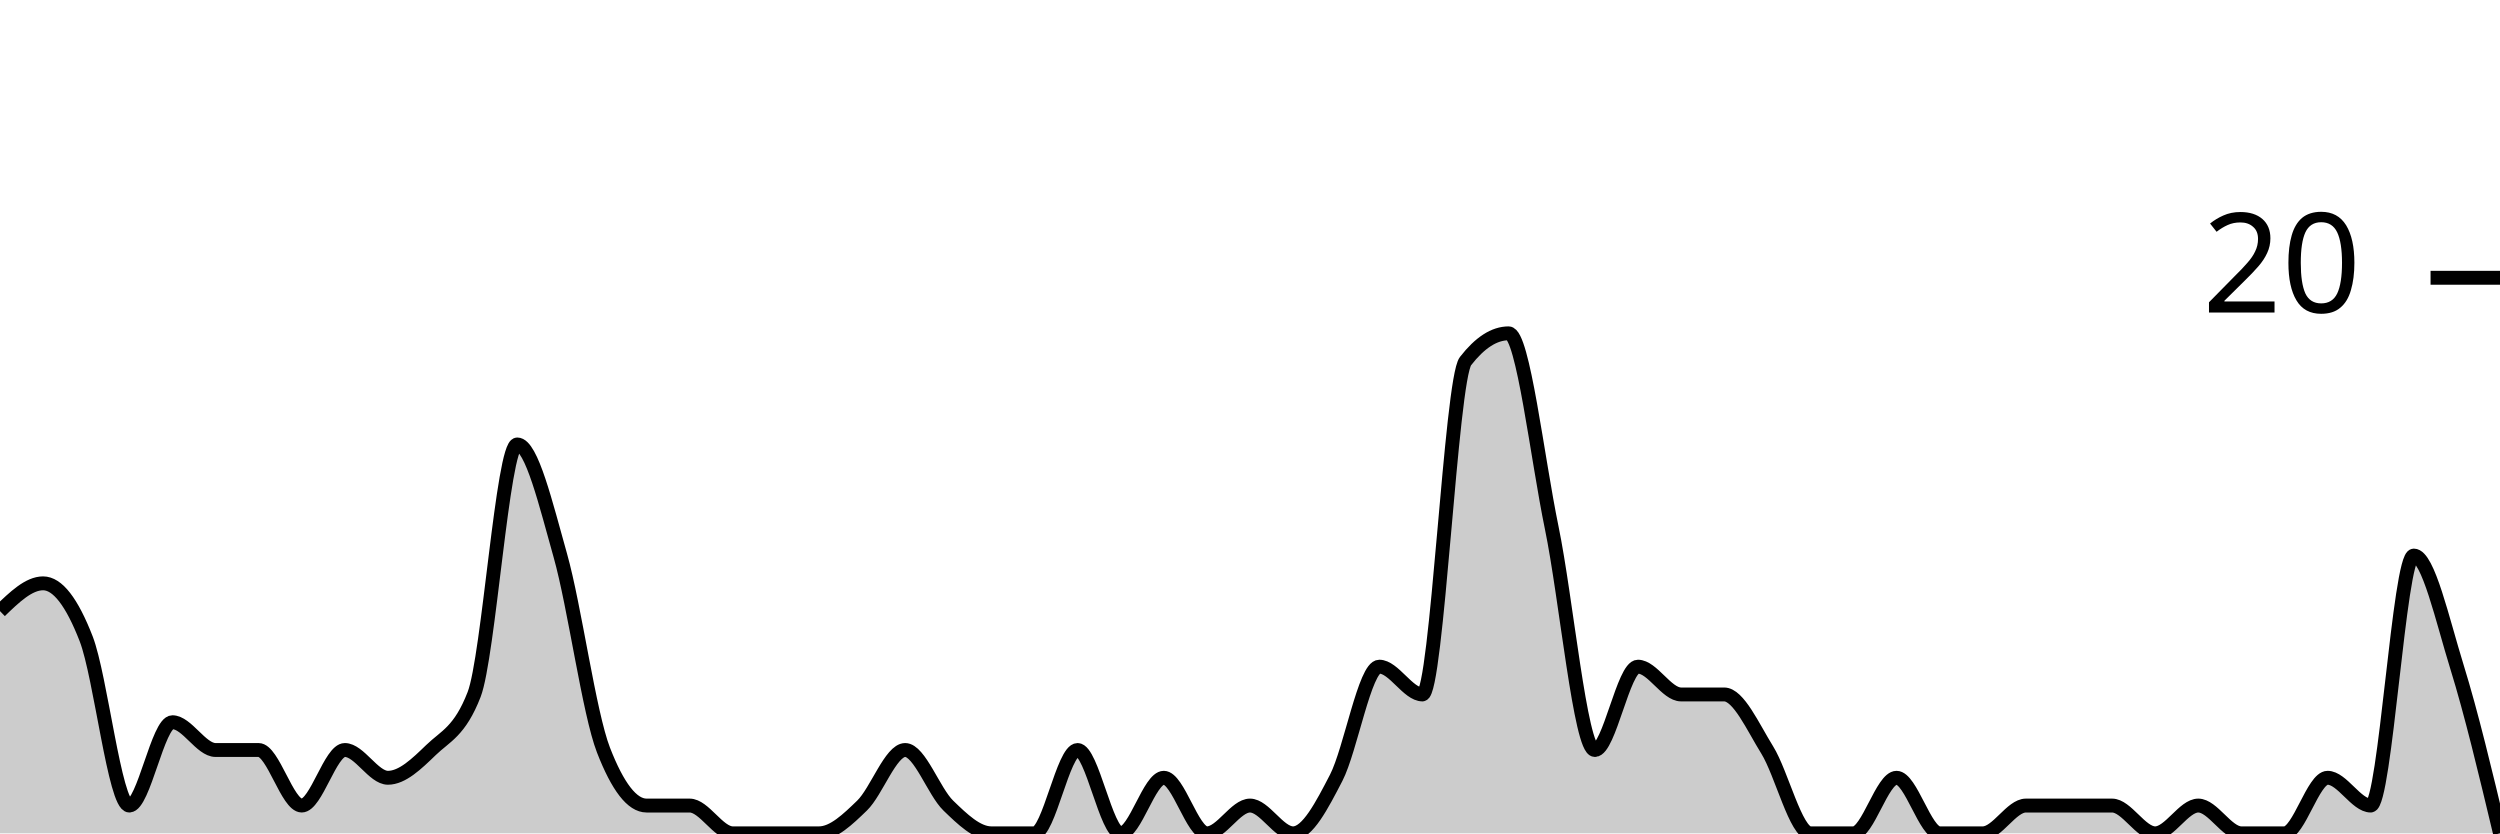
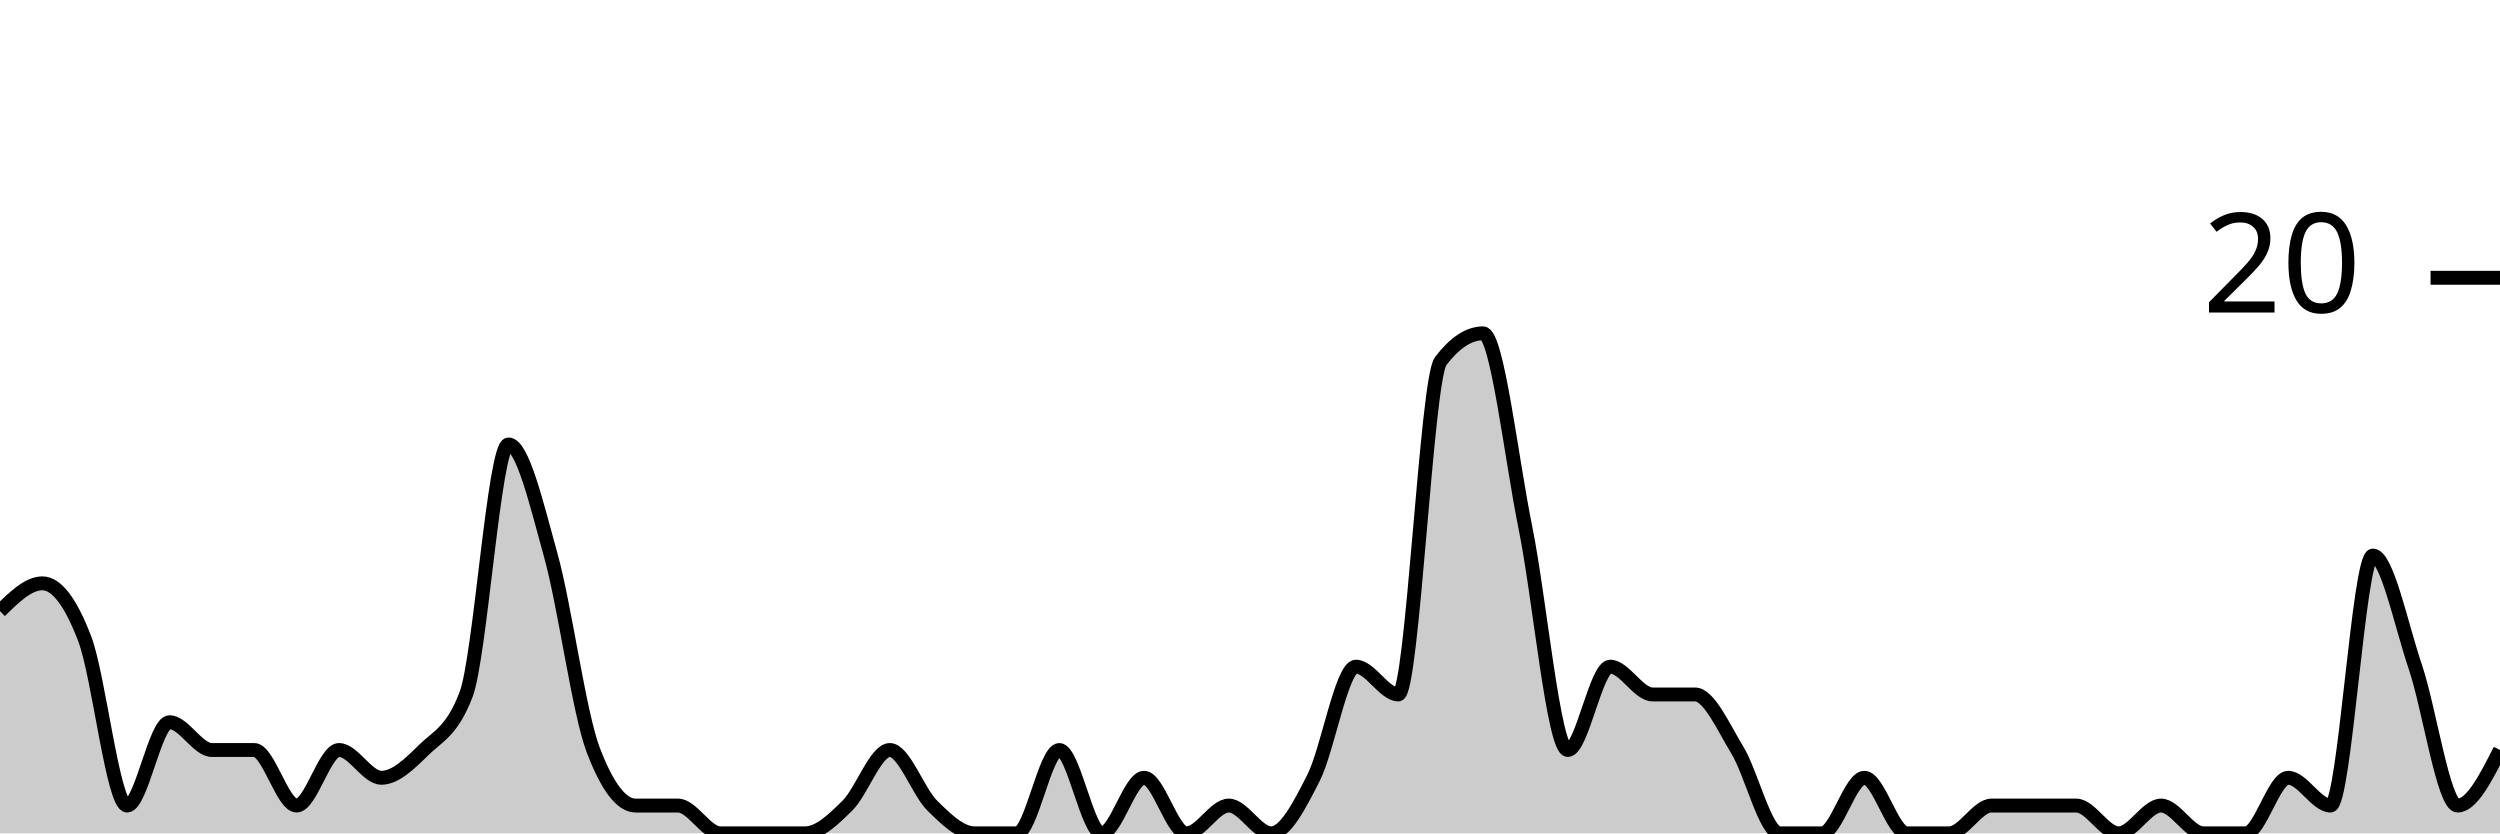
<svg xmlns="http://www.w3.org/2000/svg" viewBox="0 0 180 60">
  <g transform="translate(0,20)">
-     <path class="area" fill="rgba(0, 0, 0, 0.2)" d="M0,24C1.034,23,2.069,22,3.103,22C4.138,22,5.172,23.333,6.207,26C7.241,28.667,8.276,38,9.31,38C10.345,38,11.379,32,12.414,32C13.448,32,14.483,34,15.517,34C16.552,34,17.586,34,18.621,34C19.655,34,20.69,38,21.724,38C22.759,38,23.793,34,24.828,34C25.862,34,26.897,36,27.931,36C28.966,36,30,35,31.034,34C32.069,33,33.103,32.667,34.138,30C35.172,27.333,36.207,12,37.241,12C38.276,12,39.31,16.333,40.345,20C41.379,23.667,42.414,31.333,43.448,34C44.483,36.667,45.517,38,46.552,38C47.586,38,48.621,38,49.655,38C50.69,38,51.724,40,52.759,40C53.793,40,54.828,40,55.862,40C56.897,40,57.931,40,58.966,40C60,40,61.034,39,62.069,38C63.103,37,64.138,34,65.172,34C66.207,34,67.241,37,68.276,38C69.31,39,70.345,40,71.379,40C72.414,40,73.448,40,74.483,40C75.517,40,76.552,34,77.586,34C78.621,34,79.655,40,80.69,40C81.724,40,82.759,36,83.793,36C84.828,36,85.862,40,86.897,40C87.931,40,88.966,38,90,38C91.034,38,92.069,40,93.103,40C94.138,40,95.172,38,96.207,36C97.241,34,98.276,28,99.31,28C100.345,28,101.379,30,102.414,30C103.448,30,104.483,7.333,105.517,6C106.552,4.667,107.586,4,108.621,4C109.655,4,110.69,13,111.724,18C112.759,23,113.793,34,114.828,34C115.862,34,116.897,28,117.931,28C118.966,28,120,30,121.034,30C122.069,30,123.103,30,124.138,30C125.172,30,126.207,32.333,127.241,34C128.276,35.667,129.31,40,130.345,40C131.379,40,132.414,40,133.448,40C134.483,40,135.517,36,136.552,36C137.586,36,138.621,40,139.655,40C140.69,40,141.724,40,142.759,40C143.793,40,144.828,38,145.862,38C146.897,38,147.931,38,148.966,38C150,38,151.034,38,152.069,38C153.103,38,154.138,40,155.172,40C156.207,40,157.241,38,158.276,38C159.31,38,160.345,40,161.379,40C162.414,40,163.448,40,164.483,40C165.517,40,166.552,36,167.586,36C168.621,36,169.655,38,170.69,38C171.724,38,172.759,20,173.793,20C174.828,20,175.862,24.667,176.897,28C177.931,31.333,178.966,35.667,180,40L180,40C178.966,40,177.931,40,176.897,40C175.862,40,174.828,40,173.793,40C172.759,40,171.724,40,170.69,40C169.655,40,168.621,40,167.586,40C166.552,40,165.517,40,164.483,40C163.448,40,162.414,40,161.379,40C160.345,40,159.31,40,158.276,40C157.241,40,156.207,40,155.172,40C154.138,40,153.103,40,152.069,40C151.034,40,150,40,148.966,40C147.931,40,146.897,40,145.862,40C144.828,40,143.793,40,142.759,40C141.724,40,140.69,40,139.655,40C138.621,40,137.586,40,136.552,40C135.517,40,134.483,40,133.448,40C132.414,40,131.379,40,130.345,40C129.31,40,128.276,40,127.241,40C126.207,40,125.172,40,124.138,40C123.103,40,122.069,40,121.034,40C120,40,118.966,40,117.931,40C116.897,40,115.862,40,114.828,40C113.793,40,112.759,40,111.724,40C110.69,40,109.655,40,108.621,40C107.586,40,106.552,40,105.517,40C104.483,40,103.448,40,102.414,40C101.379,40,100.345,40,99.31,40C98.276,40,97.241,40,96.207,40C95.172,40,94.138,40,93.103,40C92.069,40,91.034,40,90,40C88.966,40,87.931,40,86.897,40C85.862,40,84.828,40,83.793,40C82.759,40,81.724,40,80.69,40C79.655,40,78.621,40,77.586,40C76.552,40,75.517,40,74.483,40C73.448,40,72.414,40,71.379,40C70.345,40,69.31,40,68.276,40C67.241,40,66.207,40,65.172,40C64.138,40,63.103,40,62.069,40C61.034,40,60,40,58.966,40C57.931,40,56.897,40,55.862,40C54.828,40,53.793,40,52.759,40C51.724,40,50.69,40,49.655,40C48.621,40,47.586,40,46.552,40C45.517,40,44.483,40,43.448,40C42.414,40,41.379,40,40.345,40C39.31,40,38.276,40,37.241,40C36.207,40,35.172,40,34.138,40C33.103,40,32.069,40,31.034,40C30,40,28.966,40,27.931,40C26.897,40,25.862,40,24.828,40C23.793,40,22.759,40,21.724,40C20.69,40,19.655,40,18.621,40C17.586,40,16.552,40,15.517,40C14.483,40,13.448,40,12.414,40C11.379,40,10.345,40,9.31,40C8.276,40,7.241,40,6.207,40C5.172,40,4.138,40,3.103,40C2.069,40,1.034,40,0,40Z" />
-     <path class="line" stroke="black" fill="none" d="M0,24C1.034,23,2.069,22,3.103,22C4.138,22,5.172,23.333,6.207,26C7.241,28.667,8.276,38,9.31,38C10.345,38,11.379,32,12.414,32C13.448,32,14.483,34,15.517,34C16.552,34,17.586,34,18.621,34C19.655,34,20.69,38,21.724,38C22.759,38,23.793,34,24.828,34C25.862,34,26.897,36,27.931,36C28.966,36,30,35,31.034,34C32.069,33,33.103,32.667,34.138,30C35.172,27.333,36.207,12,37.241,12C38.276,12,39.31,16.333,40.345,20C41.379,23.667,42.414,31.333,43.448,34C44.483,36.667,45.517,38,46.552,38C47.586,38,48.621,38,49.655,38C50.69,38,51.724,40,52.759,40C53.793,40,54.828,40,55.862,40C56.897,40,57.931,40,58.966,40C60,40,61.034,39,62.069,38C63.103,37,64.138,34,65.172,34C66.207,34,67.241,37,68.276,38C69.31,39,70.345,40,71.379,40C72.414,40,73.448,40,74.483,40C75.517,40,76.552,34,77.586,34C78.621,34,79.655,40,80.69,40C81.724,40,82.759,36,83.793,36C84.828,36,85.862,40,86.897,40C87.931,40,88.966,38,90,38C91.034,38,92.069,40,93.103,40C94.138,40,95.172,38,96.207,36C97.241,34,98.276,28,99.31,28C100.345,28,101.379,30,102.414,30C103.448,30,104.483,7.333,105.517,6C106.552,4.667,107.586,4,108.621,4C109.655,4,110.69,13,111.724,18C112.759,23,113.793,34,114.828,34C115.862,34,116.897,28,117.931,28C118.966,28,120,30,121.034,30C122.069,30,123.103,30,124.138,30C125.172,30,126.207,32.333,127.241,34C128.276,35.667,129.31,40,130.345,40C131.379,40,132.414,40,133.448,40C134.483,40,135.517,36,136.552,36C137.586,36,138.621,40,139.655,40C140.69,40,141.724,40,142.759,40C143.793,40,144.828,38,145.862,38C146.897,38,147.931,38,148.966,38C150,38,151.034,38,152.069,38C153.103,38,154.138,40,155.172,40C156.207,40,157.241,38,158.276,38C159.31,38,160.345,40,161.379,40C162.414,40,163.448,40,164.483,40C165.517,40,166.552,36,167.586,36C168.621,36,169.655,38,170.69,38C171.724,38,172.759,20,173.793,20C174.828,20,175.862,24.667,176.897,28C177.931,31.333,178.966,35.667,180,40" />
+     <path class="area" fill="rgba(0, 0, 0, 0.2)" d="M0,24C1.017,23,2.034,22,3.051,22C4.068,22,5.085,23.333,6.102,26C7.119,28.667,8.136,38,9.153,38C10.169,38,11.186,32,12.203,32C13.22,32,14.237,34,15.254,34C16.271,34,17.288,34,18.305,34C19.322,34,20.339,38,21.356,38C22.373,38,23.39,34,24.407,34C25.424,34,26.441,36,27.458,36C28.475,36,29.492,35,30.508,34C31.525,33,32.542,32.667,33.559,30C34.576,27.333,35.593,12,36.61,12C37.627,12,38.644,16.333,39.661,20C40.678,23.667,41.695,31.333,42.712,34C43.729,36.667,44.746,38,45.763,38C46.78,38,47.797,38,48.814,38C49.831,38,50.847,40,51.864,40C52.881,40,53.898,40,54.915,40C55.932,40,56.949,40,57.966,40C58.983,40,60,39,61.017,38C62.034,37,63.051,34,64.068,34C65.085,34,66.102,37,67.119,38C68.136,39,69.153,40,70.169,40C71.186,40,72.203,40,73.22,40C74.237,40,75.254,34,76.271,34C77.288,34,78.305,40,79.322,40C80.339,40,81.356,36,82.373,36C83.39,36,84.407,40,85.424,40C86.441,40,87.458,38,88.475,38C89.492,38,90.508,40,91.525,40C92.542,40,93.559,38,94.576,36C95.593,34,96.61,28,97.627,28C98.644,28,99.661,30,100.678,30C101.695,30,102.712,7.333,103.729,6C104.746,4.667,105.763,4,106.78,4C107.797,4,108.814,13,109.831,18C110.847,23,111.864,34,112.881,34C113.898,34,114.915,28,115.932,28C116.949,28,117.966,30,118.983,30C120,30,121.017,30,122.034,30C123.051,30,124.068,32.333,125.085,34C126.102,35.667,127.119,40,128.136,40C129.153,40,130.169,40,131.186,40C132.203,40,133.22,36,134.237,36C135.254,36,136.271,40,137.288,40C138.305,40,139.322,40,140.339,40C141.356,40,142.373,38,143.39,38C144.407,38,145.424,38,146.441,38C147.458,38,148.475,38,149.492,38C150.508,38,151.525,40,152.542,40C153.559,40,154.576,38,155.593,38C156.61,38,157.627,40,158.644,40C159.661,40,160.678,40,161.695,40C162.712,40,163.729,36,164.746,36C165.763,36,166.78,38,167.797,38C168.814,38,169.831,20,170.847,20C171.864,20,172.881,25,173.898,28C174.915,31,175.932,38,176.949,38C177.966,38,178.983,36,180,34L180,40C178.983,40,177.966,40,176.949,40C175.932,40,174.915,40,173.898,40C172.881,40,171.864,40,170.847,40C169.831,40,168.814,40,167.797,40C166.78,40,165.763,40,164.746,40C163.729,40,162.712,40,161.695,40C160.678,40,159.661,40,158.644,40C157.627,40,156.61,40,155.593,40C154.576,40,153.559,40,152.542,40C151.525,40,150.508,40,149.492,40C148.475,40,147.458,40,146.441,40C145.424,40,144.407,40,143.39,40C142.373,40,141.356,40,140.339,40C139.322,40,138.305,40,137.288,40C136.271,40,135.254,40,134.237,40C133.22,40,132.203,40,131.186,40C130.169,40,129.153,40,128.136,40C127.119,40,126.102,40,125.085,40C124.068,40,123.051,40,122.034,40C121.017,40,120,40,118.983,40C117.966,40,116.949,40,115.932,40C114.915,40,113.898,40,112.881,40C111.864,40,110.847,40,109.831,40C108.814,40,107.797,40,106.78,40C105.763,40,104.746,40,103.729,40C102.712,40,101.695,40,100.678,40C99.661,40,98.644,40,97.627,40C96.61,40,95.593,40,94.576,40C93.559,40,92.542,40,91.525,40C90.508,40,89.492,40,88.475,40C87.458,40,86.441,40,85.424,40C84.407,40,83.39,40,82.373,40C81.356,40,80.339,40,79.322,40C78.305,40,77.288,40,76.271,40C75.254,40,74.237,40,73.22,40C72.203,40,71.186,40,70.169,40C69.153,40,68.136,40,67.119,40C66.102,40,65.085,40,64.068,40C63.051,40,62.034,40,61.017,40C60,40,58.983,40,57.966,40C56.949,40,55.932,40,54.915,40C53.898,40,52.881,40,51.864,40C50.847,40,49.831,40,48.814,40C47.797,40,46.78,40,45.763,40C44.746,40,43.729,40,42.712,40C41.695,40,40.678,40,39.661,40C38.644,40,37.627,40,36.61,40C35.593,40,34.576,40,33.559,40C32.542,40,31.525,40,30.508,40C29.492,40,28.475,40,27.458,40C26.441,40,25.424,40,24.407,40C23.39,40,22.373,40,21.356,40C20.339,40,19.322,40,18.305,40C17.288,40,16.271,40,15.254,40C14.237,40,13.22,40,12.203,40C11.186,40,10.169,40,9.153,40C8.136,40,7.119,40,6.102,40C5.085,40,4.068,40,3.051,40C2.034,40,1.017,40,0,40Z" />
+     <path class="line" stroke="black" fill="none" d="M0,24C1.017,23,2.034,22,3.051,22C4.068,22,5.085,23.333,6.102,26C7.119,28.667,8.136,38,9.153,38C10.169,38,11.186,32,12.203,32C13.22,32,14.237,34,15.254,34C16.271,34,17.288,34,18.305,34C19.322,34,20.339,38,21.356,38C22.373,38,23.39,34,24.407,34C25.424,34,26.441,36,27.458,36C28.475,36,29.492,35,30.508,34C31.525,33,32.542,32.667,33.559,30C34.576,27.333,35.593,12,36.61,12C37.627,12,38.644,16.333,39.661,20C40.678,23.667,41.695,31.333,42.712,34C43.729,36.667,44.746,38,45.763,38C46.78,38,47.797,38,48.814,38C49.831,38,50.847,40,51.864,40C52.881,40,53.898,40,54.915,40C55.932,40,56.949,40,57.966,40C58.983,40,60,39,61.017,38C62.034,37,63.051,34,64.068,34C65.085,34,66.102,37,67.119,38C68.136,39,69.153,40,70.169,40C71.186,40,72.203,40,73.22,40C74.237,40,75.254,34,76.271,34C77.288,34,78.305,40,79.322,40C80.339,40,81.356,36,82.373,36C83.39,36,84.407,40,85.424,40C86.441,40,87.458,38,88.475,38C89.492,38,90.508,40,91.525,40C92.542,40,93.559,38,94.576,36C95.593,34,96.61,28,97.627,28C98.644,28,99.661,30,100.678,30C101.695,30,102.712,7.333,103.729,6C104.746,4.667,105.763,4,106.78,4C107.797,4,108.814,13,109.831,18C110.847,23,111.864,34,112.881,34C113.898,34,114.915,28,115.932,28C116.949,28,117.966,30,118.983,30C120,30,121.017,30,122.034,30C123.051,30,124.068,32.333,125.085,34C126.102,35.667,127.119,40,128.136,40C129.153,40,130.169,40,131.186,40C132.203,40,133.22,36,134.237,36C135.254,36,136.271,40,137.288,40C138.305,40,139.322,40,140.339,40C141.356,40,142.373,38,143.39,38C144.407,38,145.424,38,146.441,38C147.458,38,148.475,38,149.492,38C150.508,38,151.525,40,152.542,40C153.559,40,154.576,38,155.593,38C156.61,38,157.627,40,158.644,40C159.661,40,160.678,40,161.695,40C162.712,40,163.729,36,164.746,36C165.763,36,166.78,38,167.797,38C168.814,38,169.831,20,170.847,20C171.864,20,172.881,25,173.898,28C174.915,31,175.932,38,176.949,38C177.966,38,178.983,36,180,34" />
    <path class="axis-ceiling" stroke-width="1" stroke="black" fill="none" d="M175,0L180,0" />
    <text class="axis-ceiling-label" font-family="sans-serif" text-anchor="end" font-size="10px" x="170" y="2.5">20</text>
  </g>
</svg>
